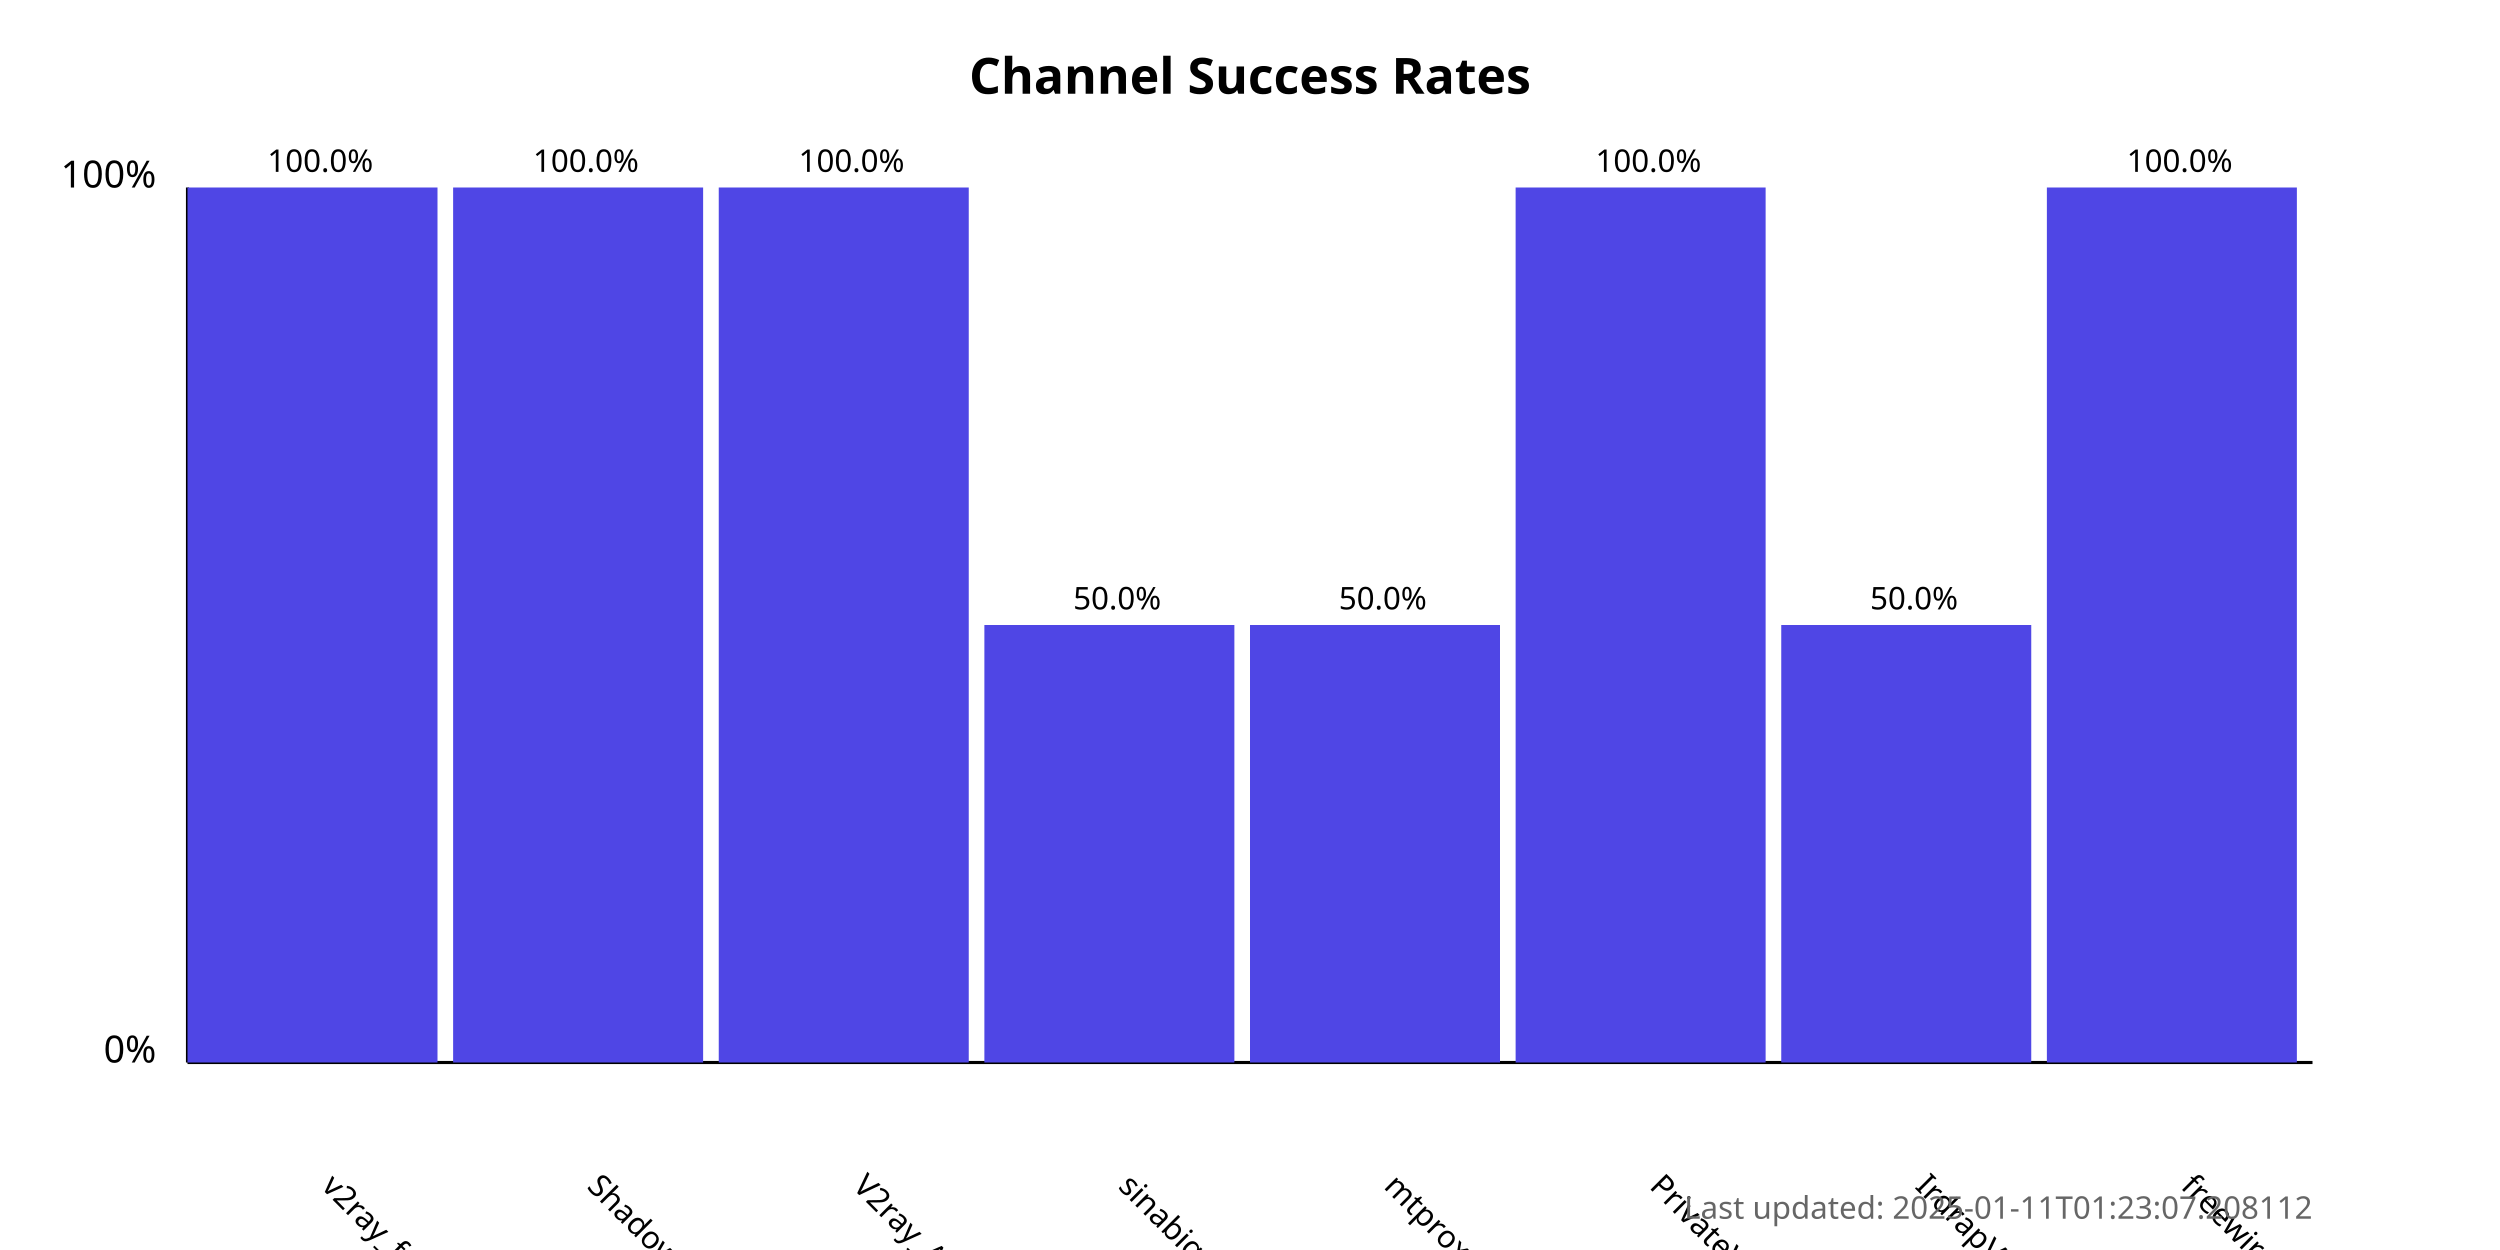
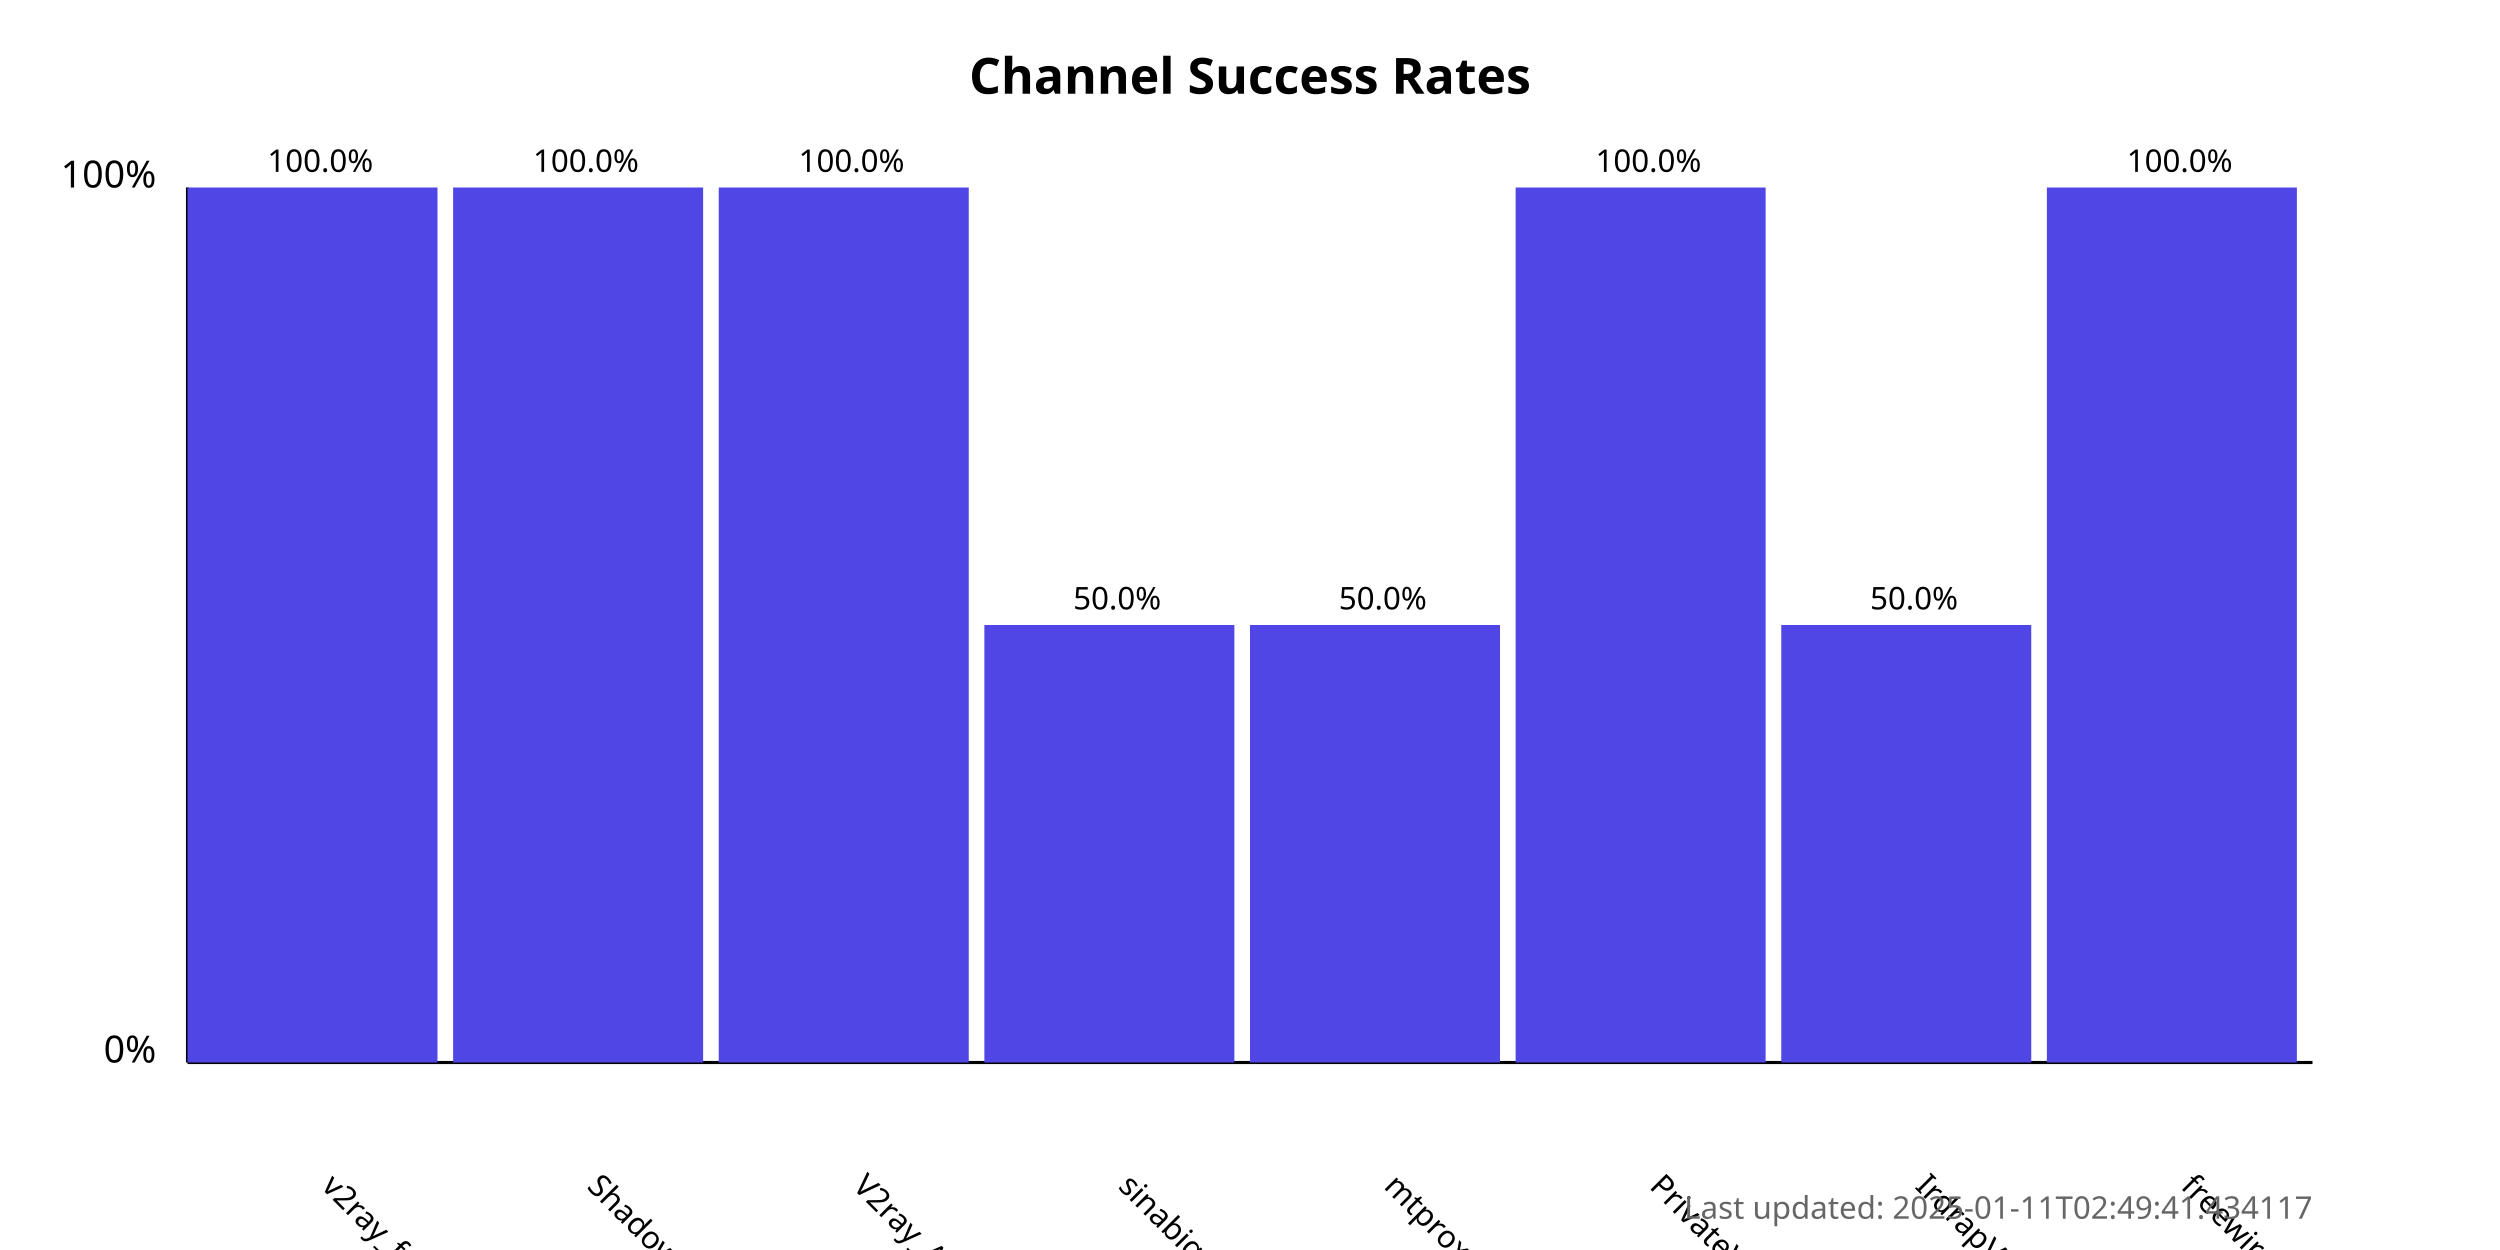
<svg xmlns="http://www.w3.org/2000/svg" width="800" height="400">
  <style>
            .chart-title { font: bold 16px sans-serif; }
            .axis-label { font: 12px sans-serif; }
            .tick-label { font: 10px sans-serif; }
            .bar { fill: #4f46e5; }
            .bar:hover { fill: #6366f1; }
            .timestamp { font: 10px sans-serif; fill: #666; }
        </style>
  <text x="400.0" y="30" text-anchor="middle" class="chart-title">
            Channel Success Rates
        </text>
  <line x1="60" y1="340" x2="60" y2="60" stroke="black" stroke-width="1" />
  <line x1="60" y1="340" x2="740" y2="340" stroke="black" stroke-width="1" />
  <text x="50" y="340" text-anchor="end" class="axis-label">0%</text>
  <text x="50" y="60" text-anchor="end" class="axis-label">100%</text>
  <g>
    <rect x="60" y="60.0" width="80.0" height="280.0" class="bar" />
    <text x="102.5" y="380" transform="rotate(45, 102.5, 380)" text-anchor="start" class="tick-label">
                v2ray_free_conf
            </text>
    <text x="102.5" y="55.0" text-anchor="middle" class="tick-label">
                100.0%
            </text>
  </g>
  <g>
    <rect x="145.0" y="60.0" width="80.0" height="280.0" class="bar" />
    <text x="187.5" y="380" transform="rotate(45, 187.5, 380)" text-anchor="start" class="tick-label">
                ShadowProxy66
            </text>
    <text x="187.5" y="55.0" text-anchor="middle" class="tick-label">
                100.0%
            </text>
  </g>
  <g>
    <rect x="230.0" y="60.0" width="80.0" height="280.0" class="bar" />
    <text x="272.5" y="380" transform="rotate(45, 272.5, 380)" text-anchor="start" class="tick-label">
                V2ray_Alpha
            </text>
    <text x="272.5" y="55.0" text-anchor="middle" class="tick-label">
                100.0%
            </text>
  </g>
  <g>
    <rect x="315.0" y="200.0" width="80.0" height="140.0" class="bar" />
    <text x="357.5" y="380" transform="rotate(45, 357.5, 380)" text-anchor="start" class="tick-label">
                sinabigo
            </text>
    <text x="357.5" y="195.0" text-anchor="middle" class="tick-label">
                50.0%
            </text>
  </g>
  <g>
    <rect x="400.0" y="200.0" width="80.0" height="140.0" class="bar" />
    <text x="442.5" y="380" transform="rotate(45, 442.5, 380)" text-anchor="start" class="tick-label">
                mtproxy_lists
            </text>
    <text x="442.5" y="195.0" text-anchor="middle" class="tick-label">
                50.0%
            </text>
  </g>
  <g>
    <rect x="485.0" y="60.0" width="80.0" height="280.0" class="bar" />
    <text x="527.5" y="380" transform="rotate(45, 527.5, 380)" text-anchor="start" class="tick-label">
                PrivateVPNs
            </text>
    <text x="527.5" y="55.0" text-anchor="middle" class="tick-label">
                100.0%
            </text>
  </g>
  <g>
    <rect x="570.0" y="200.0" width="80.0" height="140.0" class="bar" />
    <text x="612.5" y="380" transform="rotate(45, 612.5, 380)" text-anchor="start" class="tick-label">
                IrdrapVPNnews
            </text>
    <text x="612.5" y="195.0" text-anchor="middle" class="tick-label">
                50.0%
            </text>
  </g>
  <g>
    <rect x="655.0" y="60.0" width="80.0" height="280.0" class="bar" />
    <text x="697.5" y="380" transform="rotate(45, 697.5, 380)" text-anchor="start" class="tick-label">
                freewireguard
            </text>
    <text x="697.5" y="55.0" text-anchor="middle" class="tick-label">
                100.0%
            </text>
  </g>
  <text x="740" y="390" text-anchor="end" class="timestamp">
-             Last updated: 2025-01-11T01:23:07.208112
+             Last updated: 2025-01-11T02:49:41.434117
        </text>
</svg>
